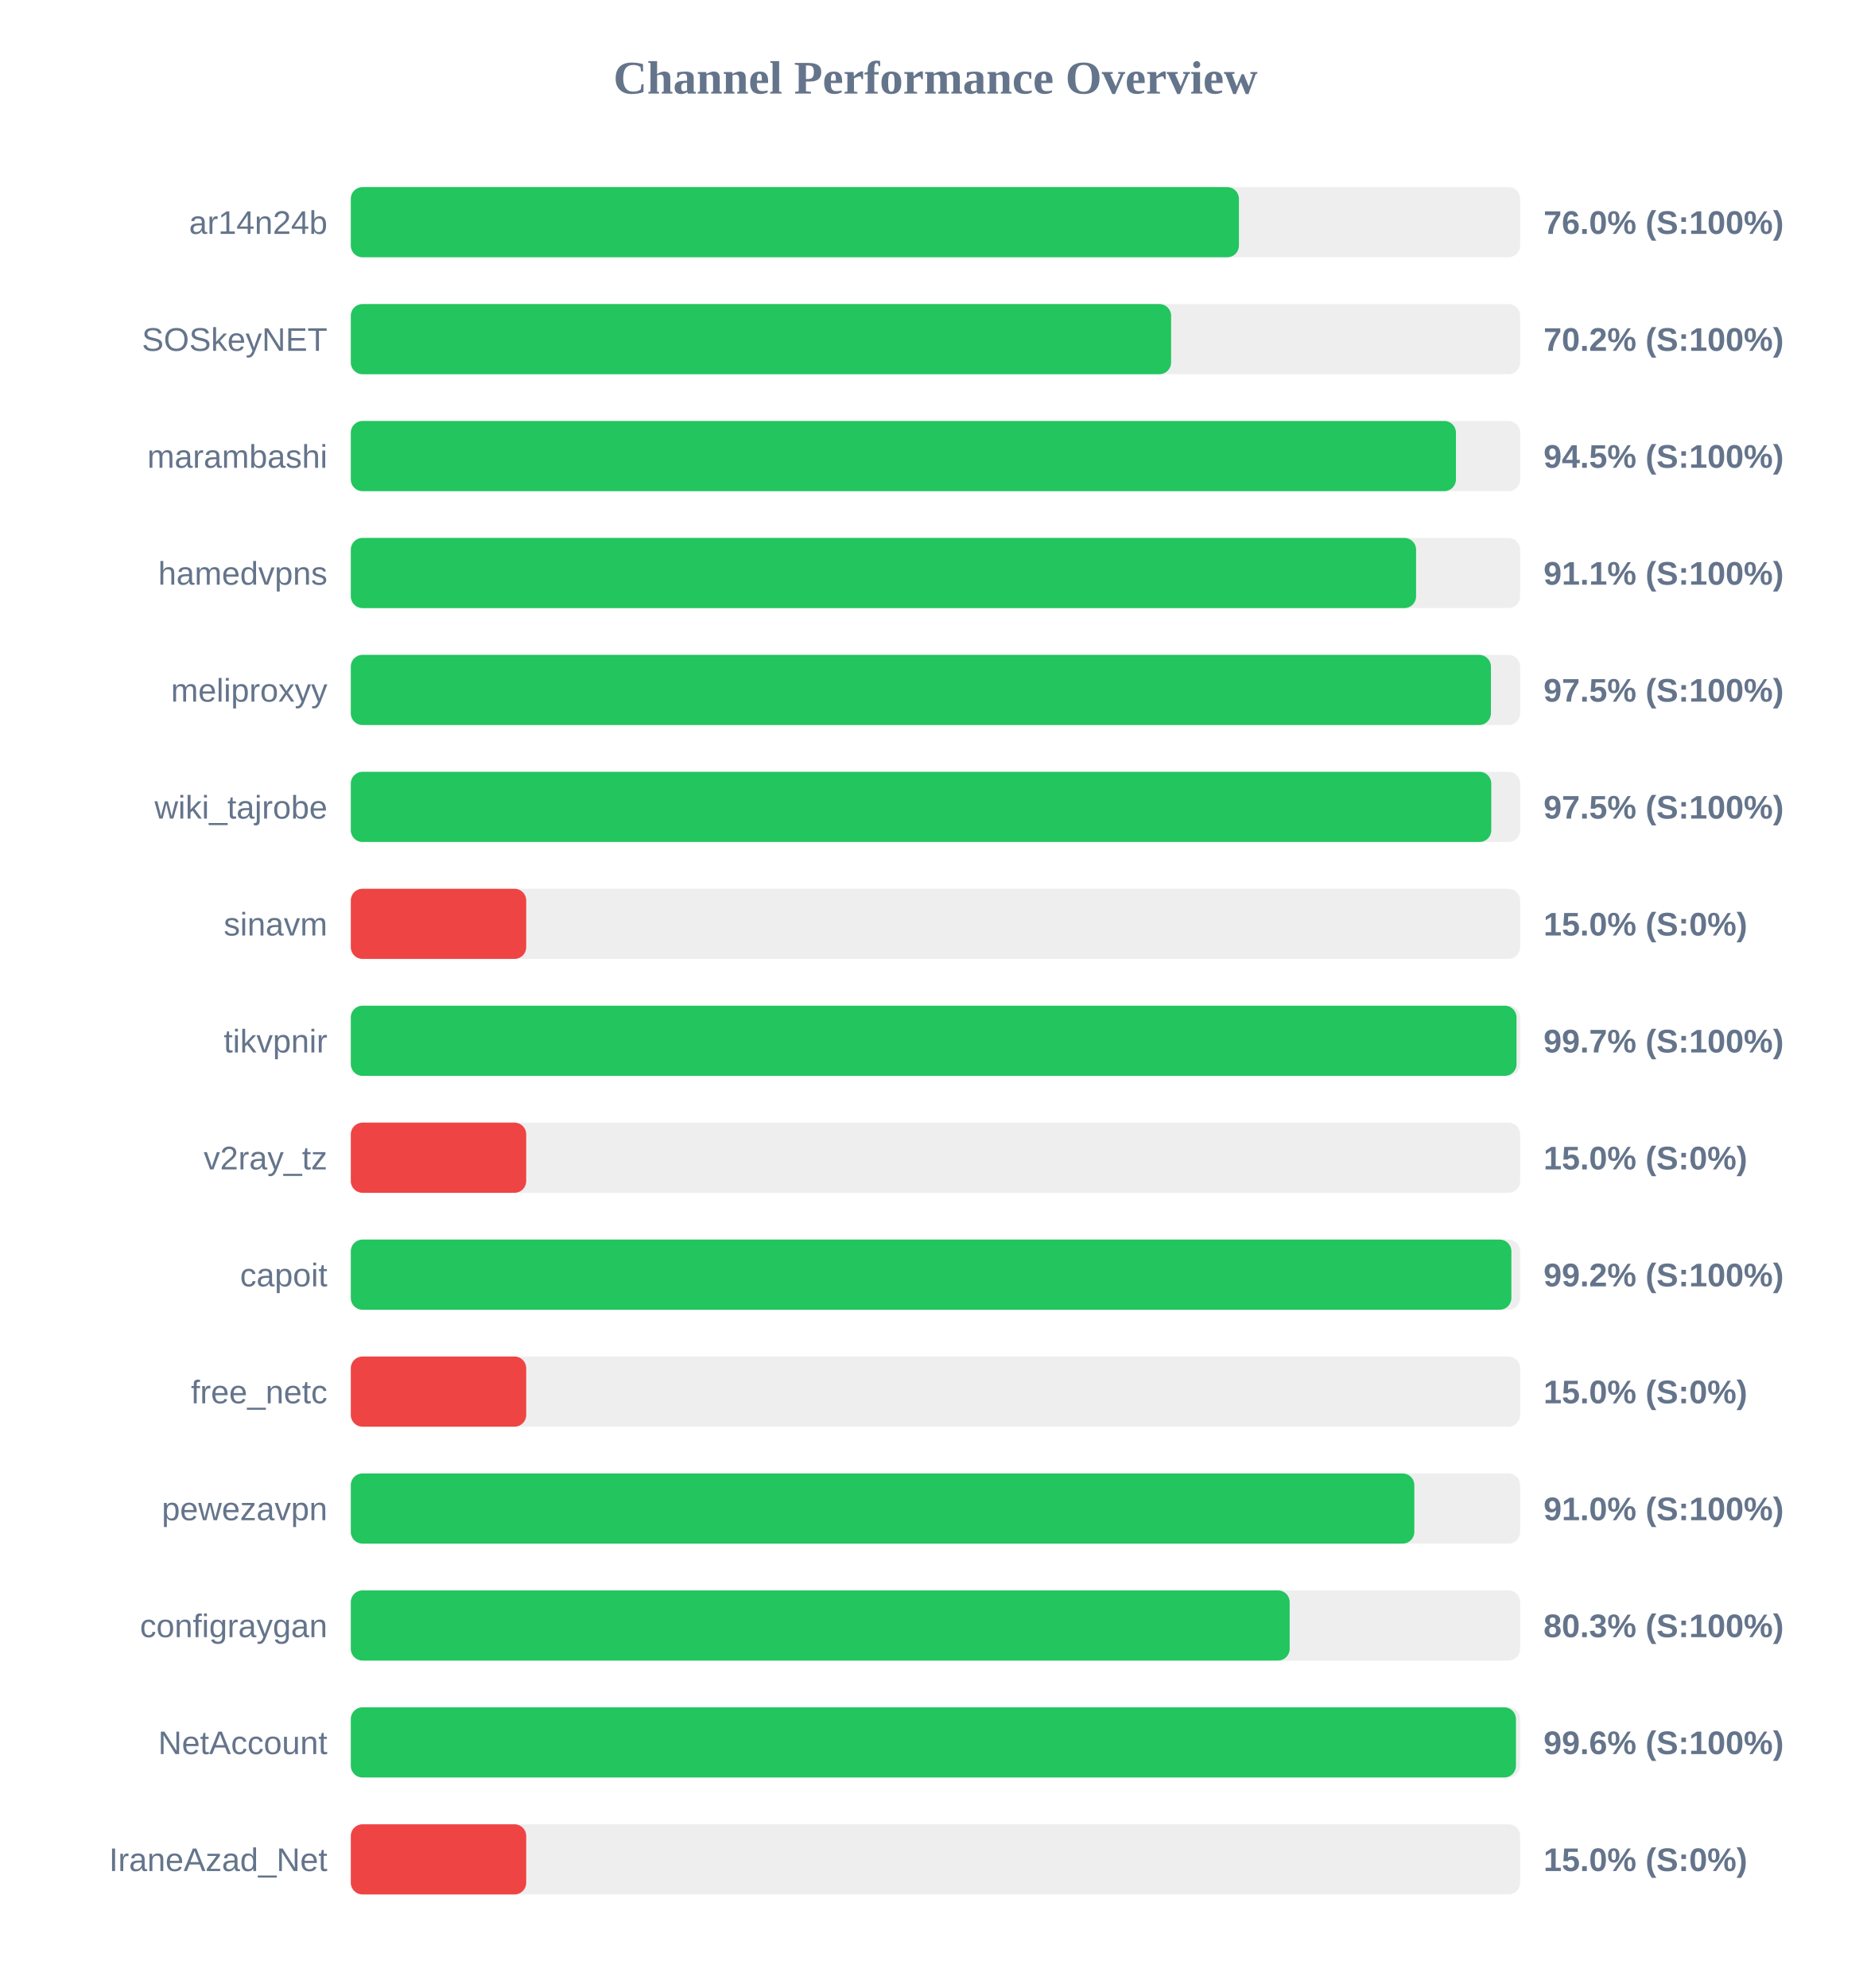
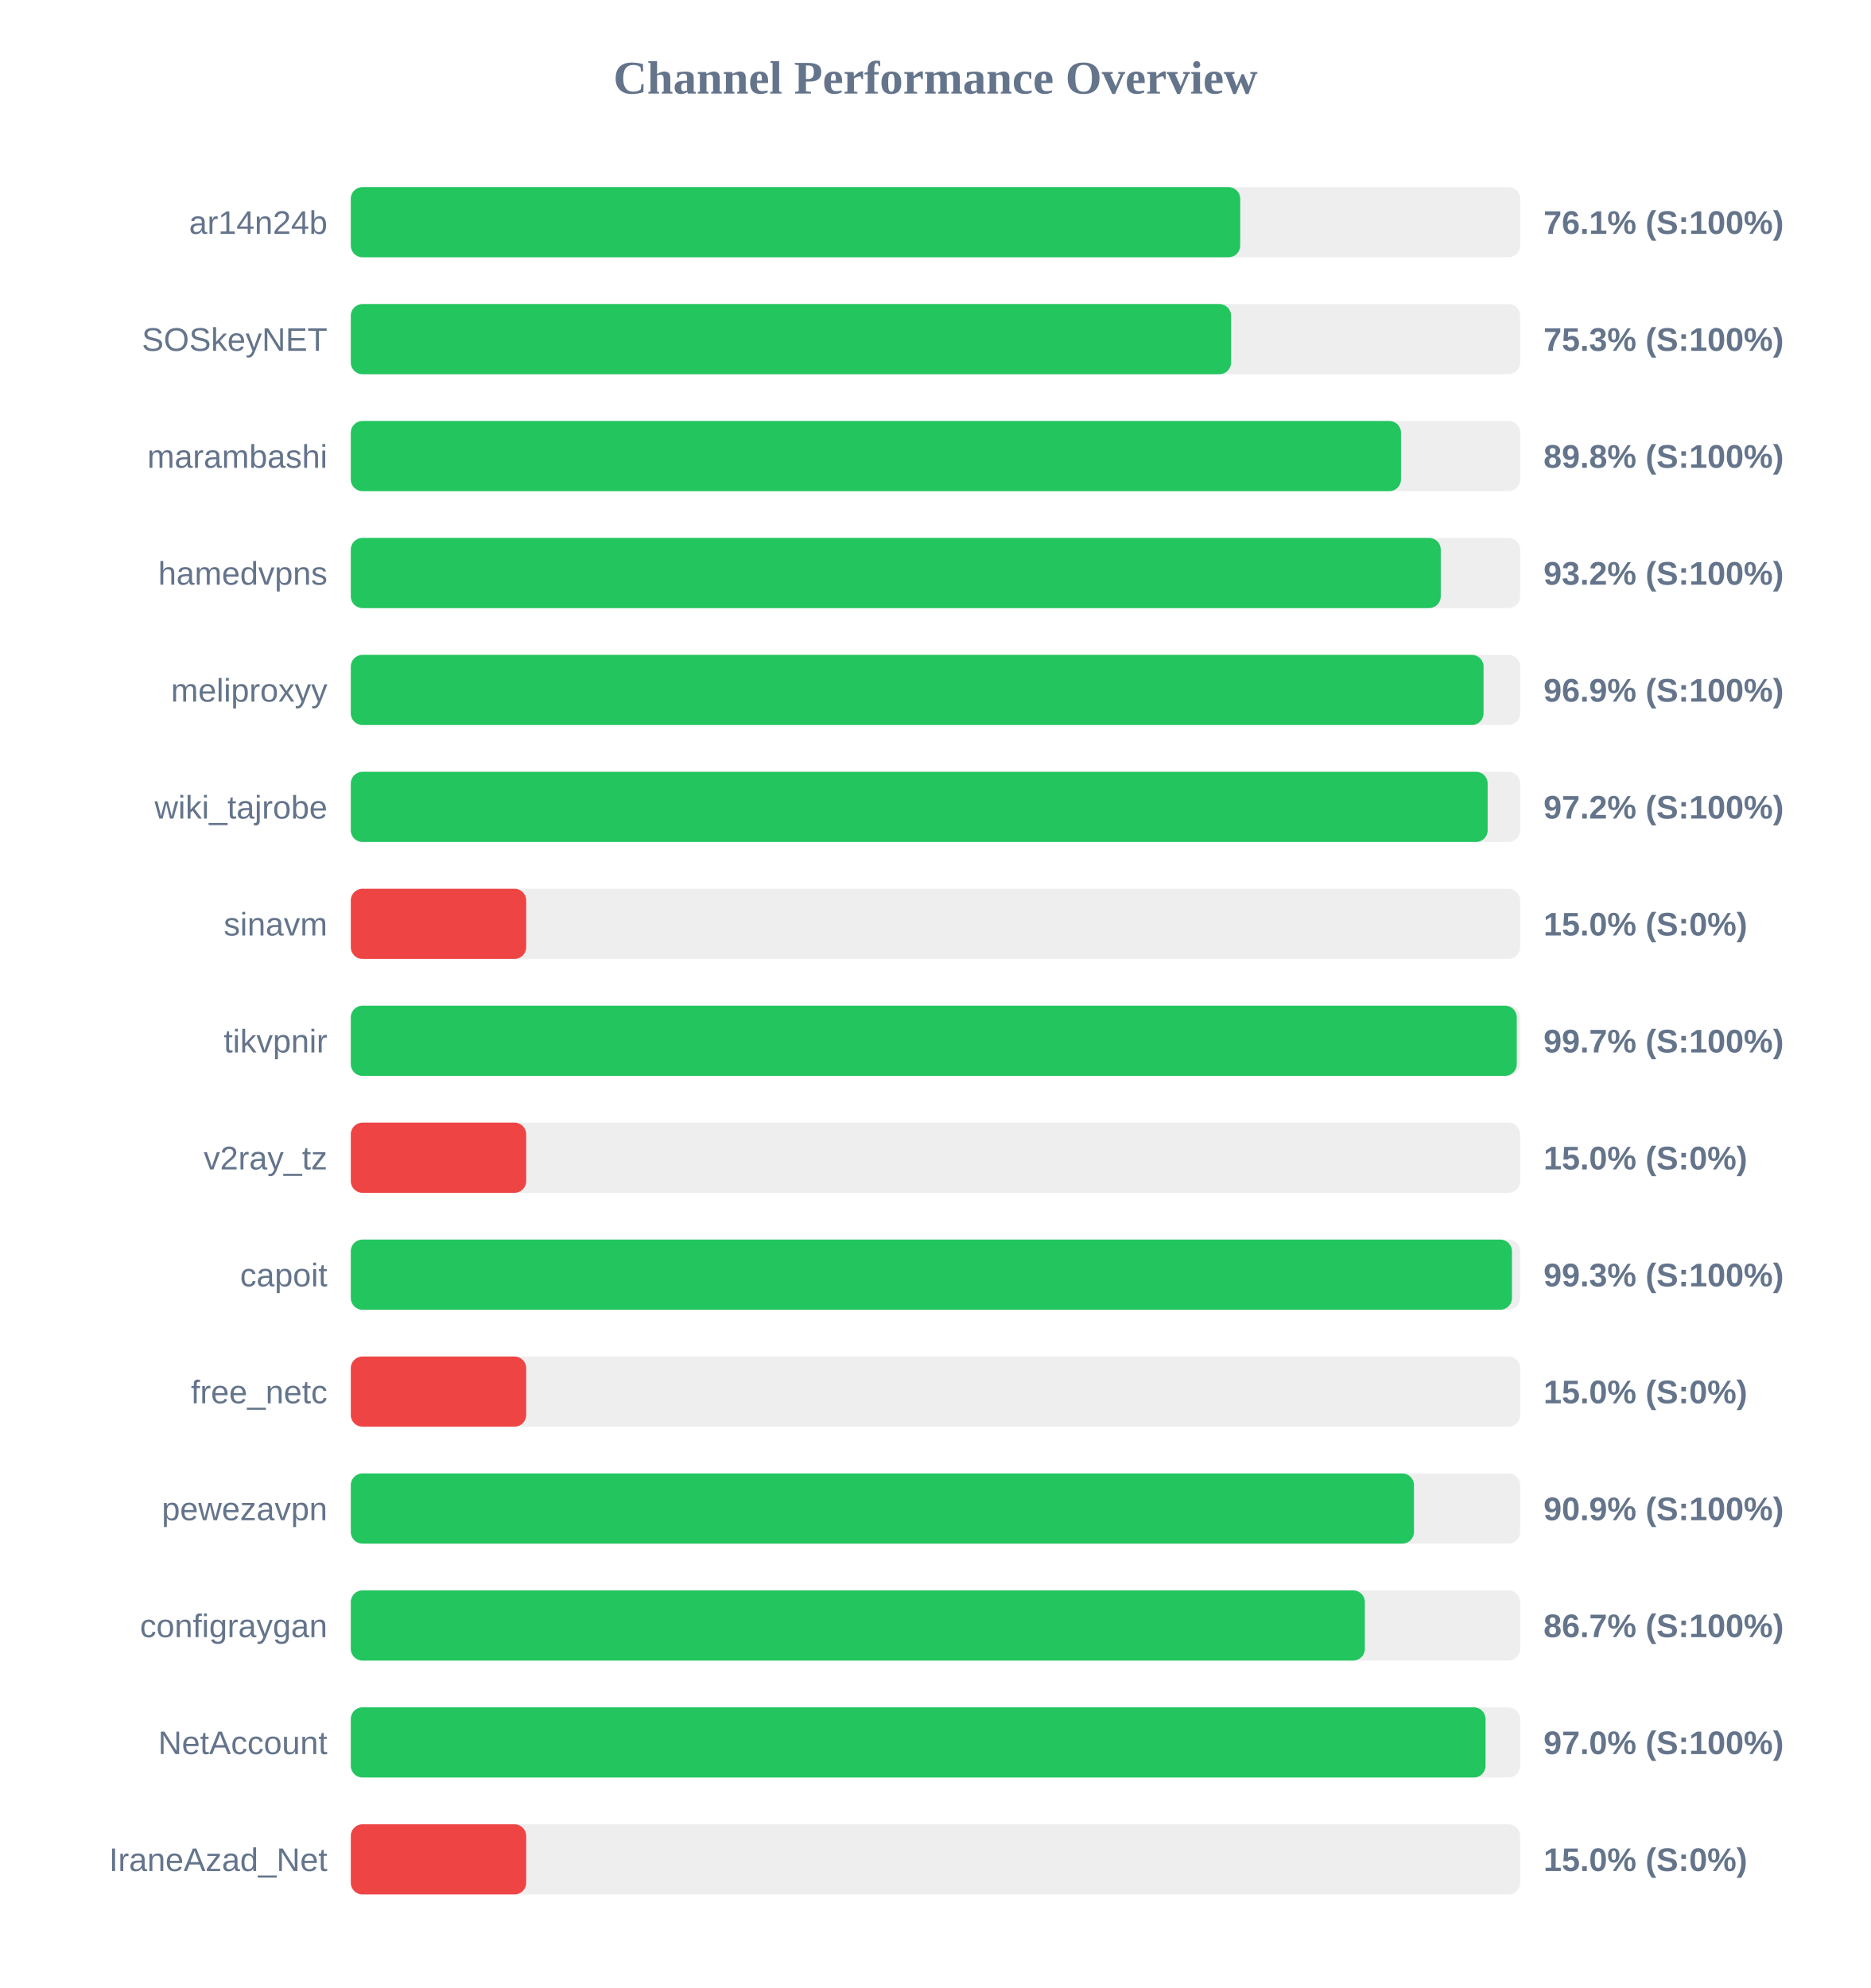
<svg xmlns="http://www.w3.org/2000/svg" width="800" height="850" version="1.1">
  <style>
        .row { font: 14px Arial; fill: #64748b; }
        .score { font: bold 14px Arial; fill: #64748b; }
    </style>
  <text x="400" y="40" text-anchor="middle" font-size="20px" font-weight="bold" fill="#64748b">Channel Performance Overview</text>
  <rect x="150" y="80" width="500" height="30" fill="#eee" rx="5" />
-   <rect x="150" y="80" width="379.75" height="30" fill="#22c55e" rx="5" />
+   <rect x="150" y="80" width="380.3" height="30" fill="#22c55e" rx="5" />
  <text x="140" y="100" text-anchor="end" class="row">ar14n24b</text>
-   <text x="660" y="100" text-anchor="start" class="score">76.0% (S:100%)</text>
+   <text x="660" y="100" text-anchor="start" class="score">76.1% (S:100%)</text>
  <rect x="150" y="130" width="500" height="30" fill="#eee" rx="5" />
-   <rect x="150" y="130" width="350.75" height="30" fill="#22c55e" rx="5" />
+   <rect x="150" y="130" width="376.4" height="30" fill="#22c55e" rx="5" />
  <text x="140" y="150" text-anchor="end" class="row">SOSkeyNET</text>
-   <text x="660" y="150" text-anchor="start" class="score">70.2% (S:100%)</text>
+   <text x="660" y="150" text-anchor="start" class="score">75.3% (S:100%)</text>
  <rect x="150" y="180" width="500" height="30" fill="#eee" rx="5" />
-   <rect x="150" y="180" width="472.55" height="30" fill="#22c55e" rx="5" />
+   <rect x="150" y="180" width="449.05" height="30" fill="#22c55e" rx="5" />
  <text x="140" y="200" text-anchor="end" class="row">marambashi</text>
-   <text x="660" y="200" text-anchor="start" class="score">94.5% (S:100%)</text>
+   <text x="660" y="200" text-anchor="start" class="score">89.8% (S:100%)</text>
  <rect x="150" y="230" width="500" height="30" fill="#eee" rx="5" />
-   <rect x="150" y="230" width="455.5" height="30" fill="#22c55e" rx="5" />
+   <rect x="150" y="230" width="466.05" height="30" fill="#22c55e" rx="5" />
  <text x="140" y="250" text-anchor="end" class="row">hamedvpns</text>
-   <text x="660" y="250" text-anchor="start" class="score">91.1% (S:100%)</text>
+   <text x="660" y="250" text-anchor="start" class="score">93.2% (S:100%)</text>
  <rect x="150" y="280" width="500" height="30" fill="#eee" rx="5" />
-   <rect x="150" y="280" width="487.5" height="30" fill="#22c55e" rx="5" />
+   <rect x="150" y="280" width="484.35" height="30" fill="#22c55e" rx="5" />
  <text x="140" y="300" text-anchor="end" class="row">meliproxyy</text>
-   <text x="660" y="300" text-anchor="start" class="score">97.5% (S:100%)</text>
+   <text x="660" y="300" text-anchor="start" class="score">96.9% (S:100%)</text>
  <rect x="150" y="330" width="500" height="30" fill="#eee" rx="5" />
-   <rect x="150" y="330" width="487.65" height="30" fill="#22c55e" rx="5" />
+   <rect x="150" y="330" width="486.1" height="30" fill="#22c55e" rx="5" />
  <text x="140" y="350" text-anchor="end" class="row">wiki_tajrobe</text>
-   <text x="660" y="350" text-anchor="start" class="score">97.5% (S:100%)</text>
+   <text x="660" y="350" text-anchor="start" class="score">97.2% (S:100%)</text>
  <rect x="150" y="380" width="500" height="30" fill="#eee" rx="5" />
  <rect x="150" y="380" width="75.0" height="30" fill="#ef4444" rx="5" />
  <text x="140" y="400" text-anchor="end" class="row">sinavm</text>
  <text x="660" y="400" text-anchor="start" class="score">15.0% (S:0%)</text>
  <rect x="150" y="430" width="500" height="30" fill="#eee" rx="5" />
-   <rect x="150" y="430" width="498.45" height="30" fill="#22c55e" rx="5" />
+   <rect x="150" y="430" width="498.55" height="30" fill="#22c55e" rx="5" />
  <text x="140" y="450" text-anchor="end" class="row">tikvpnir</text>
  <text x="660" y="450" text-anchor="start" class="score">99.7% (S:100%)</text>
  <rect x="150" y="480" width="500" height="30" fill="#eee" rx="5" />
  <rect x="150" y="480" width="75.0" height="30" fill="#ef4444" rx="5" />
  <text x="140" y="500" text-anchor="end" class="row">v2ray_tz</text>
  <text x="660" y="500" text-anchor="start" class="score">15.0% (S:0%)</text>
  <rect x="150" y="530" width="500" height="30" fill="#eee" rx="5" />
-   <rect x="150" y="530" width="496.25" height="30" fill="#22c55e" rx="5" />
+   <rect x="150" y="530" width="496.5" height="30" fill="#22c55e" rx="5" />
  <text x="140" y="550" text-anchor="end" class="row">capoit</text>
-   <text x="660" y="550" text-anchor="start" class="score">99.2% (S:100%)</text>
+   <text x="660" y="550" text-anchor="start" class="score">99.3% (S:100%)</text>
  <rect x="150" y="580" width="500" height="30" fill="#eee" rx="5" />
  <rect x="150" y="580" width="75.0" height="30" fill="#ef4444" rx="5" />
  <text x="140" y="600" text-anchor="end" class="row">free_netc</text>
  <text x="660" y="600" text-anchor="start" class="score">15.0% (S:0%)</text>
  <rect x="150" y="630" width="500" height="30" fill="#eee" rx="5" />
-   <rect x="150" y="630" width="454.75" height="30" fill="#22c55e" rx="5" />
+   <rect x="150" y="630" width="454.6" height="30" fill="#22c55e" rx="5" />
  <text x="140" y="650" text-anchor="end" class="row">pewezavpn</text>
-   <text x="660" y="650" text-anchor="start" class="score">91.0% (S:100%)</text>
+   <text x="660" y="650" text-anchor="start" class="score">90.9% (S:100%)</text>
  <rect x="150" y="680" width="500" height="30" fill="#eee" rx="5" />
-   <rect x="150" y="680" width="401.45" height="30" fill="#22c55e" rx="5" />
+   <rect x="150" y="680" width="433.6" height="30" fill="#22c55e" rx="5" />
  <text x="140" y="700" text-anchor="end" class="row">configraygan</text>
-   <text x="660" y="700" text-anchor="start" class="score">80.3% (S:100%)</text>
+   <text x="660" y="700" text-anchor="start" class="score">86.7% (S:100%)</text>
  <rect x="150" y="730" width="500" height="30" fill="#eee" rx="5" />
-   <rect x="150" y="730" width="498.2" height="30" fill="#22c55e" rx="5" />
+   <rect x="150" y="730" width="485.2" height="30" fill="#22c55e" rx="5" />
  <text x="140" y="750" text-anchor="end" class="row">NetAccount</text>
-   <text x="660" y="750" text-anchor="start" class="score">99.6% (S:100%)</text>
+   <text x="660" y="750" text-anchor="start" class="score">97.0% (S:100%)</text>
  <rect x="150" y="780" width="500" height="30" fill="#eee" rx="5" />
  <rect x="150" y="780" width="75.0" height="30" fill="#ef4444" rx="5" />
  <text x="140" y="800" text-anchor="end" class="row">IraneAzad_Net</text>
  <text x="660" y="800" text-anchor="start" class="score">15.0% (S:0%)</text>
</svg>
